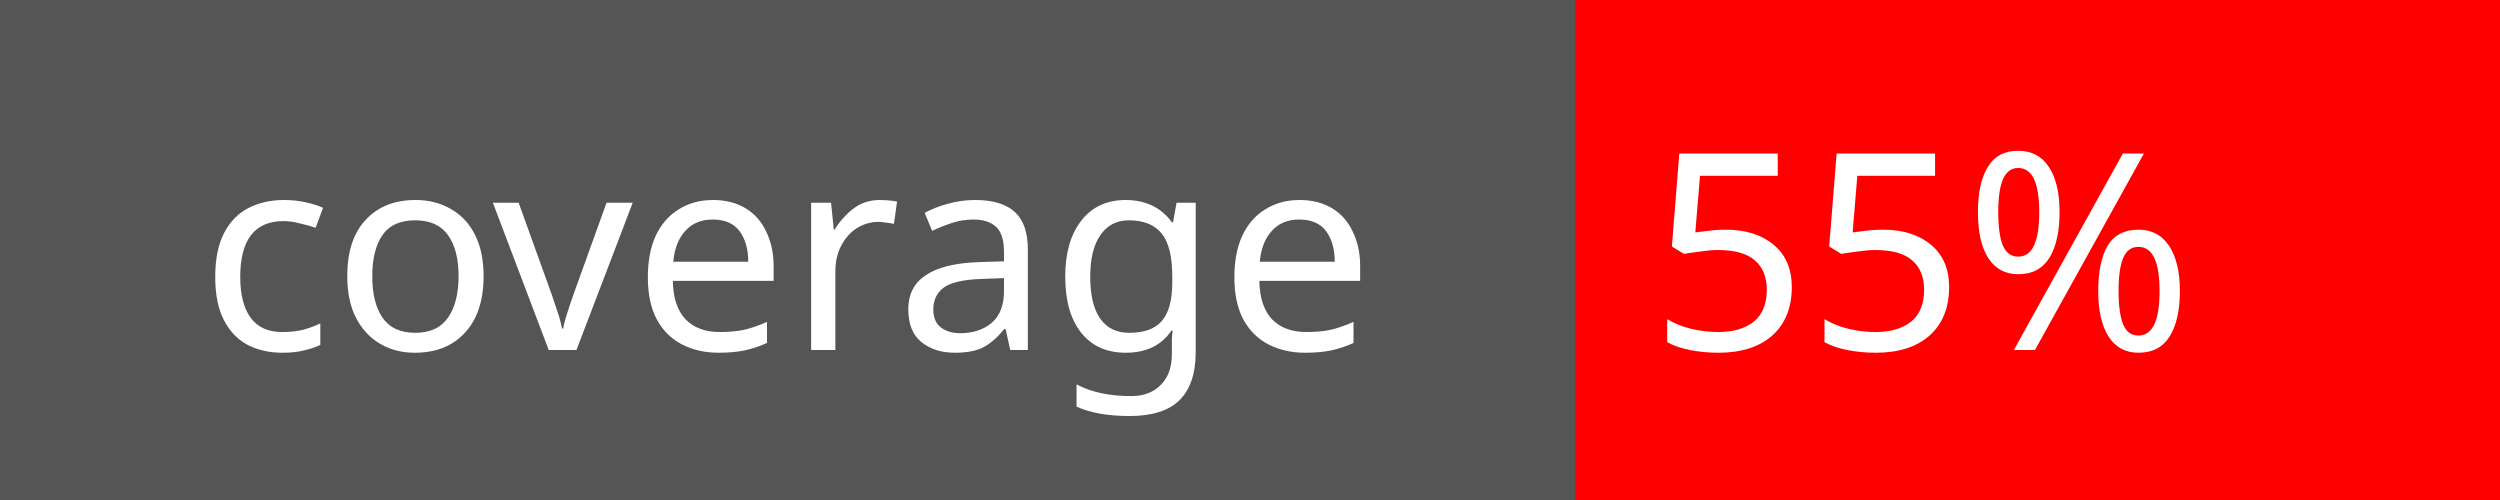
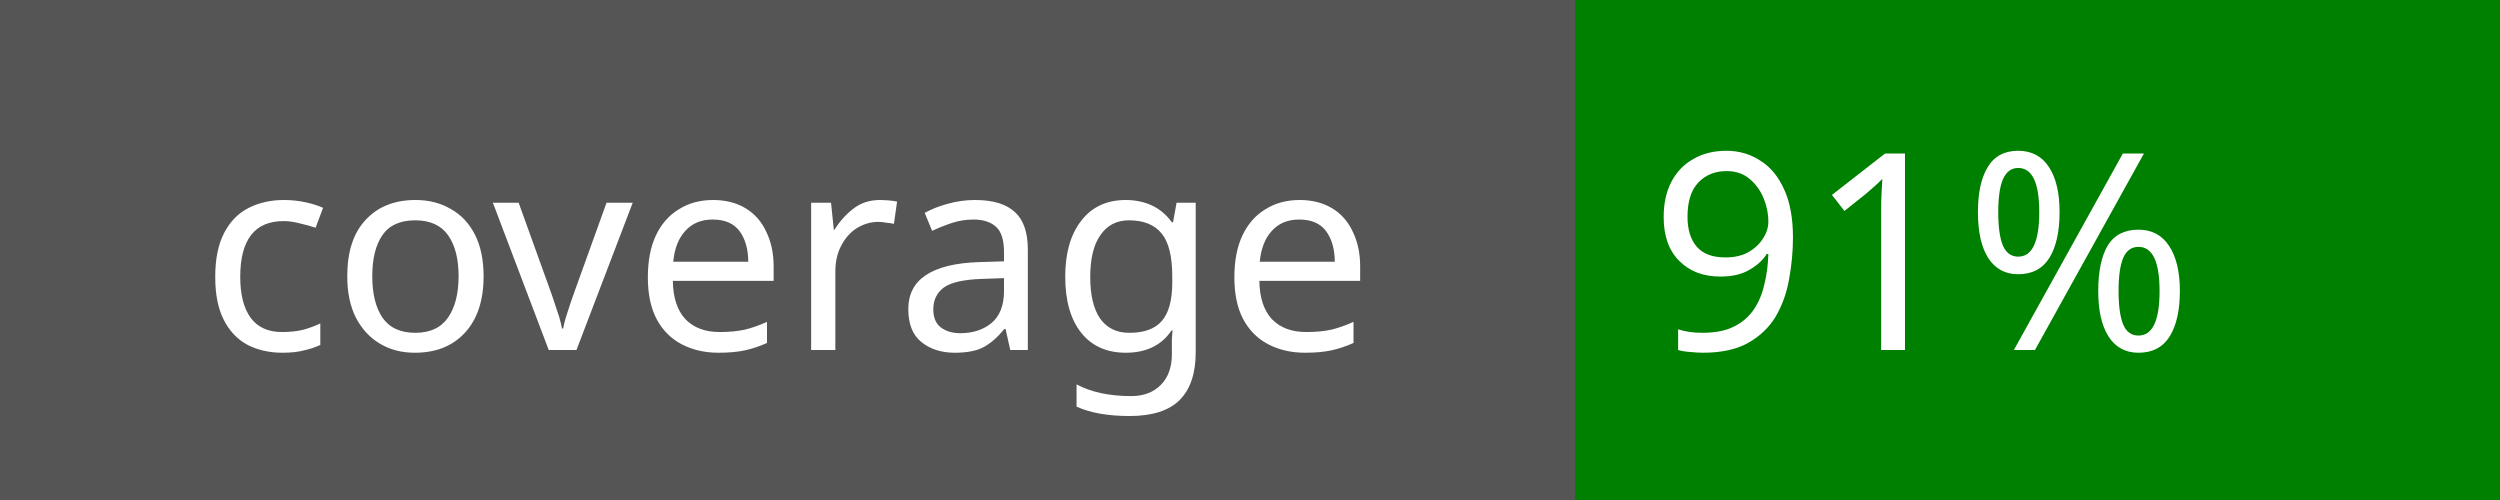
<svg xmlns="http://www.w3.org/2000/svg" width="100" height="20">
  <rect width="100" height="20" fill="#555" />
-   <rect x="63" width="37" height="20" fill="red" />
+   <rect x="63" width="37" height="20" fill="green" />
  <text x="8" y="14" fill="#fff" font-family="Verdana" font-size="11">coverage</text>
-   <text x="66" y="14" fill="#fff" font-family="Verdana" font-size="11">55%</text>
+   <text x="66" y="14" fill="#fff" font-family="Verdana" font-size="11">91%</text>
</svg>
